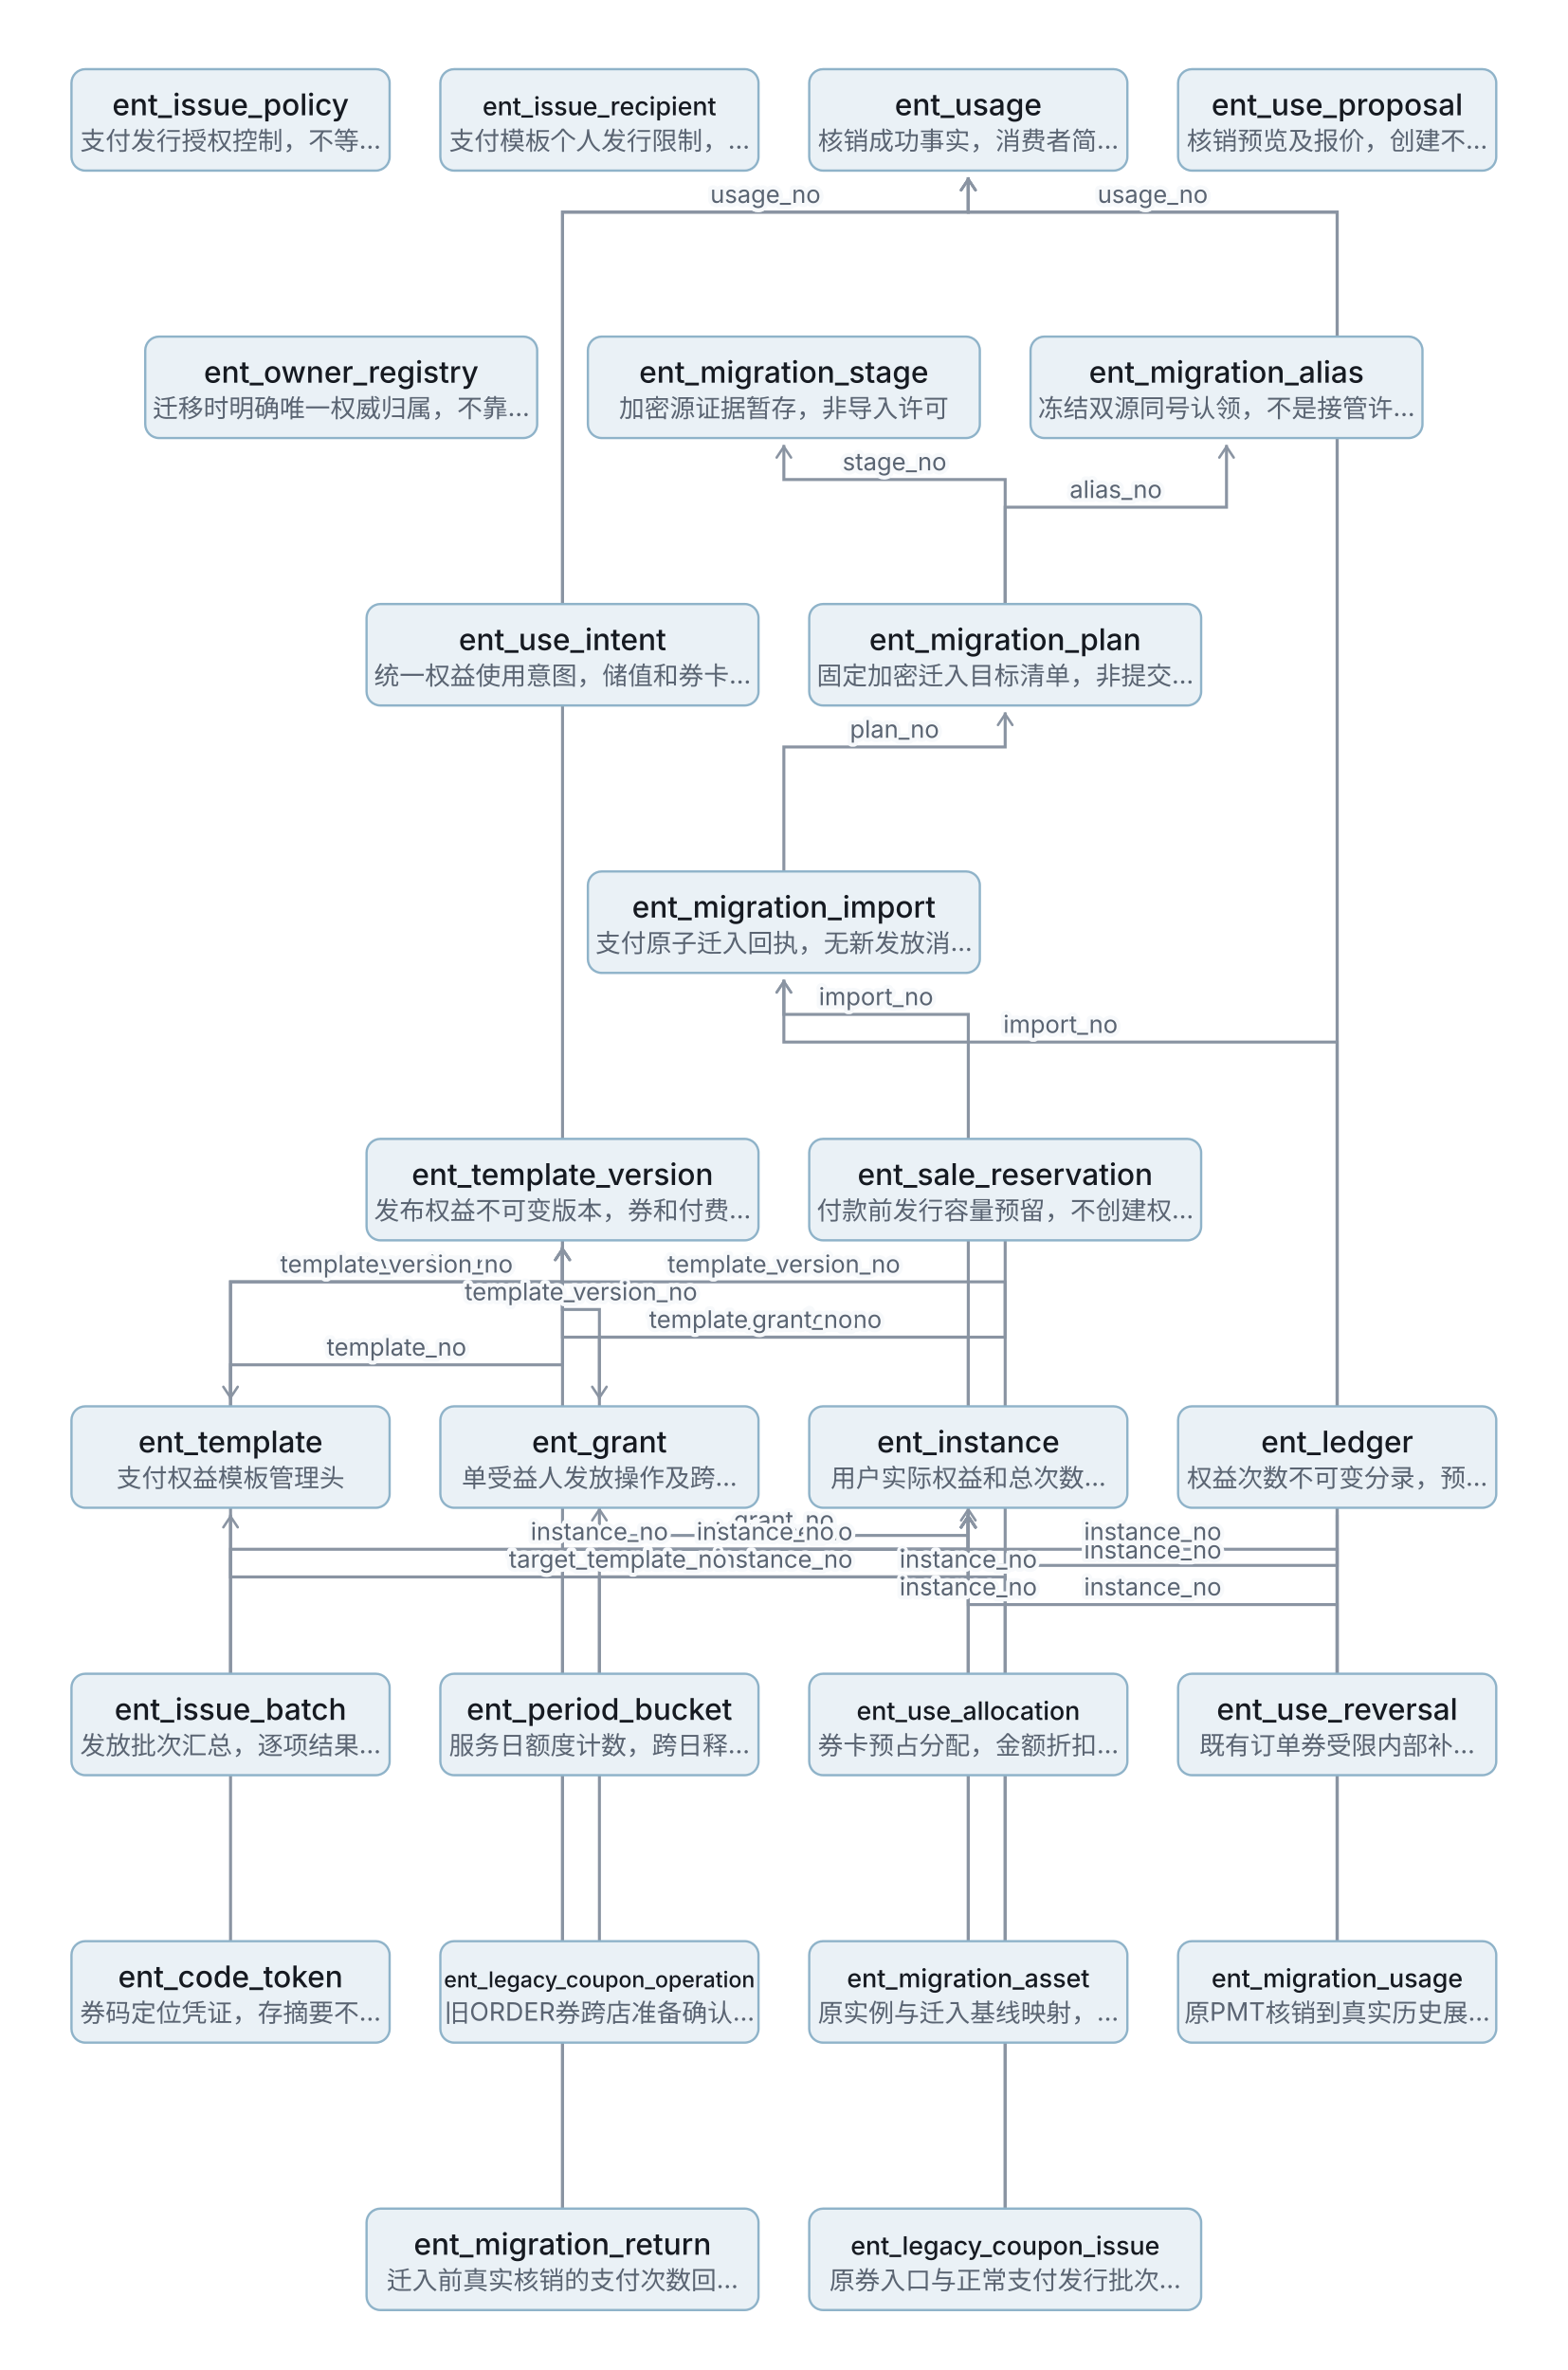
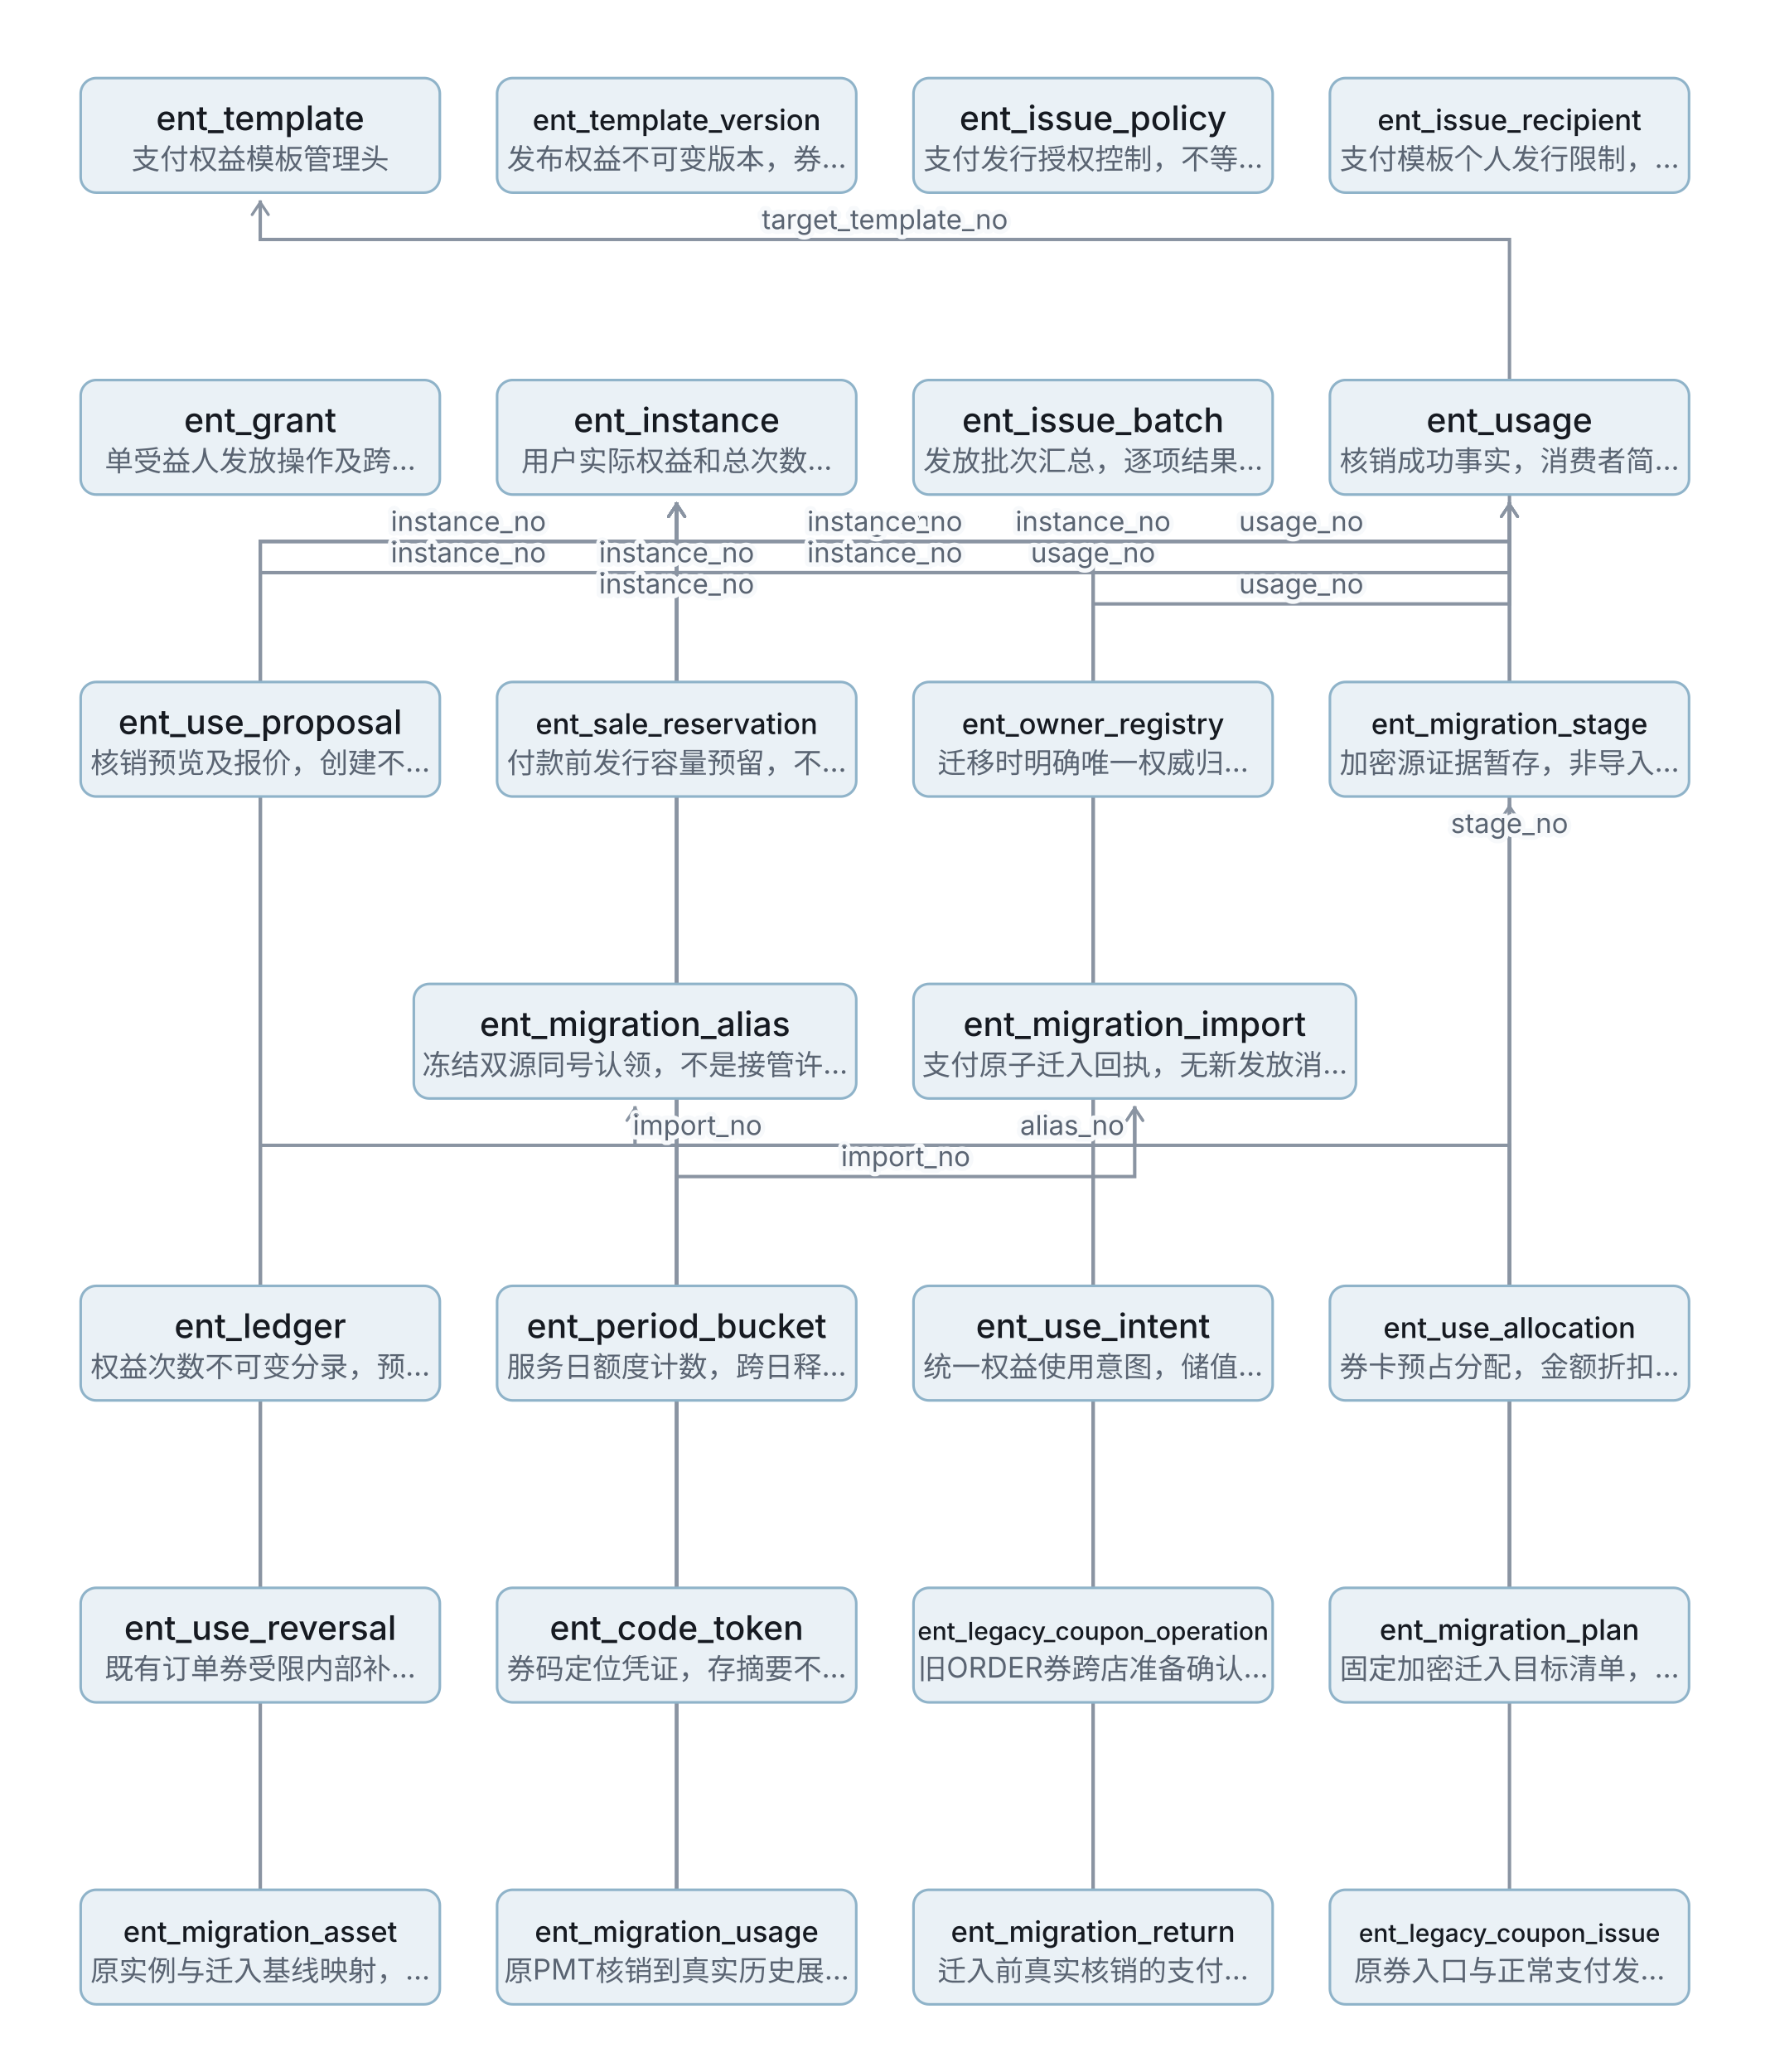
- <svg xmlns="http://www.w3.org/2000/svg" width="680" height="1028" viewBox="0 0 680 1028" role="img" font-family="system-ui,-apple-system,'PingFang SC',sans-serif">
+ <svg xmlns="http://www.w3.org/2000/svg" width="680" height="796" viewBox="0 0 680 796" role="img" font-family="system-ui,-apple-system,'PingFang SC',sans-serif">
  <defs>
    <marker id="a" viewBox="0 0 10 10" refX="9" refY="5" markerWidth="6" markerHeight="6" orient="auto-start-reverse">
      <path d="M2 1L8 5L2 9" fill="none" stroke="#8A94A2" stroke-width="1.4" stroke-linecap="round" />
    </marker>
    <style>.n{font-weight:500;fill:#161A21}.s{font-size:11px;fill:#5A6472}
.l{font-size:10.5px;fill:#5A6472;paint-order:stroke;stroke:#F7F9FB;stroke-width:3.5;stroke-linejoin:round}.b{font-size:11px;fill:#5A6472;letter-spacing:.1em}
.ar{stroke:#8A94A2;stroke-width:1.3;fill:none}</style>
  </defs>
-   <path class="ar" d="M100 610 L100 556 L244 556 L244 541" marker-end="url(#a)" />
-   <path class="ar" d="M244 538 L244 592 L100 592 L100 607" marker-end="url(#a)" />
-   <path class="ar" d="M260 610 L260 568 L244 568 L244 541" marker-end="url(#a)" />
-   <path class="ar" d="M420 610 L420 580 L244 580 L244 541" marker-end="url(#a)" />
-   <path class="ar" d="M260 654 L260 666 L420 666 L420 657" marker-start="url(#a)" />
-   <path class="ar" d="M420 654 L420 679 L580 679 L580 657" marker-start="url(#a)" />
-   <path class="ar" d="M100 726 L100 556 L244 556 L244 541" marker-end="url(#a)" />
-   <path class="ar" d="M260 726 L260 672 L420 672 L420 657" marker-end="url(#a)" />
-   <path class="ar" d="M244 262 L244 92 L420 92 L420 77" marker-end="url(#a)" />
-   <path class="ar" d="M420 726 L420 684 L420 684 L420 657" marker-end="url(#a)" />
-   <path class="ar" d="M580 726 L580 92 L420 92 L420 77" marker-end="url(#a)" />
-   <path class="ar" d="M580 726 L580 696 L420 696 L420 657" marker-end="url(#a)" />
-   <path class="ar" d="M100 842 L100 672 L420 672 L420 657" marker-end="url(#a)" />
-   <path class="ar" d="M436 538 L436 580 L260 580 L260 607" marker-end="url(#a)" />
-   <path class="ar" d="M260 842 L260 684 L420 684 L420 657" marker-end="url(#a)" />
-   <path class="ar" d="M436 262 L436 208 L340 208 L340 193" marker-end="url(#a)" />
-   <path class="ar" d="M436 262 L436 220 L532 220 L532 193" marker-end="url(#a)" />
-   <path class="ar" d="M340 378 L340 324 L436 324 L436 309" marker-end="url(#a)" />
-   <path class="ar" d="M420 842 L420 440 L340 440 L340 425" marker-end="url(#a)" />
-   <path class="ar" d="M420 842 L420 696 L420 696 L420 657" marker-end="url(#a)" />
-   <path class="ar" d="M580 842 L580 452 L340 452 L340 425" marker-end="url(#a)" />
-   <path class="ar" d="M580 842 L580 92 L420 92 L420 77" marker-end="url(#a)" />
-   <path class="ar" d="M580 842 L580 672 L420 672 L420 657" marker-end="url(#a)" />
-   <path class="ar" d="M244 958 L244 92 L420 92 L420 77" marker-end="url(#a)" />
-   <path class="ar" d="M244 958 L244 672 L420 672 L420 657" marker-end="url(#a)" />
-   <path class="ar" d="M436 958 L436 684 L100 684 L100 657" marker-end="url(#a)" />
-   <path class="ar" d="M436 958 L436 556 L244 556 L244 541" marker-end="url(#a)" />
+   <path class="ar" d="M100 494 L100 208 L260 208 L260 193" marker-end="url(#a)" />
+   <path class="ar" d="M260 494 L260 220 L260 220 L260 193" marker-end="url(#a)" />
+   <path class="ar" d="M420 494 L420 232 L580 232 L580 193" marker-end="url(#a)" />
+   <path class="ar" d="M580 494 L580 208 L260 208 L260 193" marker-end="url(#a)" />
+   <path class="ar" d="M100 610 L100 208 L580 208 L580 193" marker-end="url(#a)" />
+   <path class="ar" d="M100 610 L100 220 L260 220 L260 193" marker-end="url(#a)" />
+   <path class="ar" d="M260 610 L260 232 L260 232 L260 193" marker-end="url(#a)" />
+   <path class="ar" d="M420 610 L420 208 L260 208 L260 193" marker-end="url(#a)" />
+   <path class="ar" d="M580 610 L580 324 L580 324 L580 309" marker-end="url(#a)" />
+   <path class="ar" d="M580 610 L580 440 L244 440 L244 425" marker-end="url(#a)" />
+   <path class="ar" d="M100 726 L100 440 L436 440 L436 425" marker-end="url(#a)" />
+   <path class="ar" d="M100 726 L100 208 L260 208 L260 193" marker-end="url(#a)" />
+   <path class="ar" d="M260 726 L260 452 L436 452 L436 425" marker-end="url(#a)" />
+   <path class="ar" d="M260 726 L260 220 L580 220 L580 193" marker-end="url(#a)" />
+   <path class="ar" d="M260 726 L260 232 L260 232 L260 193" marker-end="url(#a)" />
+   <path class="ar" d="M420 726 L420 208 L580 208 L580 193" marker-end="url(#a)" />
+   <path class="ar" d="M420 726 L420 220 L260 220 L260 193" marker-end="url(#a)" />
+   <path class="ar" d="M580 726 L580 92 L100 92 L100 77" marker-end="url(#a)" />
  <rect x="31" y="30" width="138" height="44" rx="6" fill="#EAF1F6" stroke="#8FB3C9" />
-   <text class="n" x="100" y="50" text-anchor="middle" font-size="13">ent_issue_policy</text>
-   <text class="s" x="100" y="65" text-anchor="middle">支付发行授权控制，不等…</text>
+   <text class="n" x="100" y="50" text-anchor="middle" font-size="13">ent_template</text>
+   <text class="s" x="100" y="65" text-anchor="middle">支付权益模板管理头</text>
  <rect x="191" y="30" width="138" height="44" rx="6" fill="#EAF1F6" stroke="#8FB3C9" />
-   <text class="n" x="260" y="50" text-anchor="middle" font-size="11">ent_issue_recipient</text>
-   <text class="s" x="260" y="65" text-anchor="middle">支付模板个人发行限制，…</text>
+   <text class="n" x="260" y="50" text-anchor="middle" font-size="11">ent_template_version</text>
+   <text class="s" x="260" y="65" text-anchor="middle">发布权益不可变版本，券…</text>
  <rect x="351" y="30" width="138" height="44" rx="6" fill="#EAF1F6" stroke="#8FB3C9" />
-   <text class="n" x="420" y="50" text-anchor="middle" font-size="13">ent_usage</text>
-   <text class="s" x="420" y="65" text-anchor="middle">核销成功事实，消费者简…</text>
+   <text class="n" x="420" y="50" text-anchor="middle" font-size="13">ent_issue_policy</text>
+   <text class="s" x="420" y="65" text-anchor="middle">支付发行授权控制，不等…</text>
  <rect x="511" y="30" width="138" height="44" rx="6" fill="#EAF1F6" stroke="#8FB3C9" />
-   <text class="n" x="580" y="50" text-anchor="middle" font-size="13">ent_use_proposal</text>
-   <text class="s" x="580" y="65" text-anchor="middle">核销预览及报价，创建不…</text>
-   <rect x="63" y="146" width="170" height="44" rx="6" fill="#EAF1F6" stroke="#8FB3C9" />
-   <text class="n" x="148" y="166" text-anchor="middle" font-size="13">ent_owner_registry</text>
-   <text class="s" x="148" y="181" text-anchor="middle">迁移时明确唯一权威归属，不靠…</text>
-   <rect x="255" y="146" width="170" height="44" rx="6" fill="#EAF1F6" stroke="#8FB3C9" />
-   <text class="n" x="340" y="166" text-anchor="middle" font-size="13">ent_migration_stage</text>
-   <text class="s" x="340" y="181" text-anchor="middle">加密源证据暂存，非导入许可</text>
-   <rect x="447" y="146" width="170" height="44" rx="6" fill="#EAF1F6" stroke="#8FB3C9" />
-   <text class="n" x="532" y="166" text-anchor="middle" font-size="13">ent_migration_alias</text>
-   <text class="s" x="532" y="181" text-anchor="middle">冻结双源同号认领，不是接管许…</text>
-   <rect x="159" y="262" width="170" height="44" rx="6" fill="#EAF1F6" stroke="#8FB3C9" />
-   <text class="n" x="244" y="282" text-anchor="middle" font-size="13">ent_use_intent</text>
-   <text class="s" x="244" y="297" text-anchor="middle">统一权益使用意图，储值和券卡…</text>
-   <rect x="351" y="262" width="170" height="44" rx="6" fill="#EAF1F6" stroke="#8FB3C9" />
-   <text class="n" x="436" y="282" text-anchor="middle" font-size="13">ent_migration_plan</text>
-   <text class="s" x="436" y="297" text-anchor="middle">固定加密迁入目标清单，非提交…</text>
-   <rect x="255" y="378" width="170" height="44" rx="6" fill="#EAF1F6" stroke="#8FB3C9" />
-   <text class="n" x="340" y="398" text-anchor="middle" font-size="13">ent_migration_import</text>
-   <text class="s" x="340" y="413" text-anchor="middle">支付原子迁入回执，无新发放消…</text>
-   <rect x="159" y="494" width="170" height="44" rx="6" fill="#EAF1F6" stroke="#8FB3C9" />
-   <text class="n" x="244" y="514" text-anchor="middle" font-size="13">ent_template_version</text>
-   <text class="s" x="244" y="529" text-anchor="middle">发布权益不可变版本，券和付费…</text>
-   <rect x="351" y="494" width="170" height="44" rx="6" fill="#EAF1F6" stroke="#8FB3C9" />
-   <text class="n" x="436" y="514" text-anchor="middle" font-size="13">ent_sale_reservation</text>
-   <text class="s" x="436" y="529" text-anchor="middle">付款前发行容量预留，不创建权…</text>
+   <text class="n" x="580" y="50" text-anchor="middle" font-size="11">ent_issue_recipient</text>
+   <text class="s" x="580" y="65" text-anchor="middle">支付模板个人发行限制，…</text>
+   <rect x="31" y="146" width="138" height="44" rx="6" fill="#EAF1F6" stroke="#8FB3C9" />
+   <text class="n" x="100" y="166" text-anchor="middle" font-size="13">ent_grant</text>
+   <text class="s" x="100" y="181" text-anchor="middle">单受益人发放操作及跨…</text>
+   <rect x="191" y="146" width="138" height="44" rx="6" fill="#EAF1F6" stroke="#8FB3C9" />
+   <text class="n" x="260" y="166" text-anchor="middle" font-size="13">ent_instance</text>
+   <text class="s" x="260" y="181" text-anchor="middle">用户实际权益和总次数…</text>
+   <rect x="351" y="146" width="138" height="44" rx="6" fill="#EAF1F6" stroke="#8FB3C9" />
+   <text class="n" x="420" y="166" text-anchor="middle" font-size="13">ent_issue_batch</text>
+   <text class="s" x="420" y="181" text-anchor="middle">发放批次汇总，逐项结果…</text>
+   <rect x="511" y="146" width="138" height="44" rx="6" fill="#EAF1F6" stroke="#8FB3C9" />
+   <text class="n" x="580" y="166" text-anchor="middle" font-size="13">ent_usage</text>
+   <text class="s" x="580" y="181" text-anchor="middle">核销成功事实，消费者简…</text>
+   <rect x="31" y="262" width="138" height="44" rx="6" fill="#EAF1F6" stroke="#8FB3C9" />
+   <text class="n" x="100" y="282" text-anchor="middle" font-size="13">ent_use_proposal</text>
+   <text class="s" x="100" y="297" text-anchor="middle">核销预览及报价，创建不…</text>
+   <rect x="191" y="262" width="138" height="44" rx="6" fill="#EAF1F6" stroke="#8FB3C9" />
+   <text class="n" x="260" y="282" text-anchor="middle" font-size="11">ent_sale_reservation</text>
+   <text class="s" x="260" y="297" text-anchor="middle">付款前发行容量预留，不…</text>
+   <rect x="351" y="262" width="138" height="44" rx="6" fill="#EAF1F6" stroke="#8FB3C9" />
+   <text class="n" x="420" y="282" text-anchor="middle" font-size="11">ent_owner_registry</text>
+   <text class="s" x="420" y="297" text-anchor="middle">迁移时明确唯一权威归…</text>
+   <rect x="511" y="262" width="138" height="44" rx="6" fill="#EAF1F6" stroke="#8FB3C9" />
+   <text class="n" x="580" y="282" text-anchor="middle" font-size="11">ent_migration_stage</text>
+   <text class="s" x="580" y="297" text-anchor="middle">加密源证据暂存，非导入…</text>
+   <rect x="159" y="378" width="170" height="44" rx="6" fill="#EAF1F6" stroke="#8FB3C9" />
+   <text class="n" x="244" y="398" text-anchor="middle" font-size="13">ent_migration_alias</text>
+   <text class="s" x="244" y="413" text-anchor="middle">冻结双源同号认领，不是接管许…</text>
+   <rect x="351" y="378" width="170" height="44" rx="6" fill="#EAF1F6" stroke="#8FB3C9" />
+   <text class="n" x="436" y="398" text-anchor="middle" font-size="13">ent_migration_import</text>
+   <text class="s" x="436" y="413" text-anchor="middle">支付原子迁入回执，无新发放消…</text>
+   <rect x="31" y="494" width="138" height="44" rx="6" fill="#EAF1F6" stroke="#8FB3C9" />
+   <text class="n" x="100" y="514" text-anchor="middle" font-size="13">ent_ledger</text>
+   <text class="s" x="100" y="529" text-anchor="middle">权益次数不可变分录，预…</text>
+   <rect x="191" y="494" width="138" height="44" rx="6" fill="#EAF1F6" stroke="#8FB3C9" />
+   <text class="n" x="260" y="514" text-anchor="middle" font-size="13">ent_period_bucket</text>
+   <text class="s" x="260" y="529" text-anchor="middle">服务日额度计数，跨日释…</text>
+   <rect x="351" y="494" width="138" height="44" rx="6" fill="#EAF1F6" stroke="#8FB3C9" />
+   <text class="n" x="420" y="514" text-anchor="middle" font-size="13">ent_use_intent</text>
+   <text class="s" x="420" y="529" text-anchor="middle">统一权益使用意图，储值…</text>
+   <rect x="511" y="494" width="138" height="44" rx="6" fill="#EAF1F6" stroke="#8FB3C9" />
+   <text class="n" x="580" y="514" text-anchor="middle" font-size="11">ent_use_allocation</text>
+   <text class="s" x="580" y="529" text-anchor="middle">券卡预占分配，金额折扣…</text>
  <rect x="31" y="610" width="138" height="44" rx="6" fill="#EAF1F6" stroke="#8FB3C9" />
-   <text class="n" x="100" y="630" text-anchor="middle" font-size="13">ent_template</text>
-   <text class="s" x="100" y="645" text-anchor="middle">支付权益模板管理头</text>
+   <text class="n" x="100" y="630" text-anchor="middle" font-size="13">ent_use_reversal</text>
+   <text class="s" x="100" y="645" text-anchor="middle">既有订单券受限内部补…</text>
  <rect x="191" y="610" width="138" height="44" rx="6" fill="#EAF1F6" stroke="#8FB3C9" />
-   <text class="n" x="260" y="630" text-anchor="middle" font-size="13">ent_grant</text>
-   <text class="s" x="260" y="645" text-anchor="middle">单受益人发放操作及跨…</text>
+   <text class="n" x="260" y="630" text-anchor="middle" font-size="13">ent_code_token</text>
+   <text class="s" x="260" y="645" text-anchor="middle">券码定位凭证，存摘要不…</text>
  <rect x="351" y="610" width="138" height="44" rx="6" fill="#EAF1F6" stroke="#8FB3C9" />
-   <text class="n" x="420" y="630" text-anchor="middle" font-size="13">ent_instance</text>
-   <text class="s" x="420" y="645" text-anchor="middle">用户实际权益和总次数…</text>
+   <text class="n" x="420" y="630" text-anchor="middle" font-size="9.5">ent_legacy_coupon_operation</text>
+   <text class="s" x="420" y="645" text-anchor="middle">旧ORDER券跨店准备确认…</text>
  <rect x="511" y="610" width="138" height="44" rx="6" fill="#EAF1F6" stroke="#8FB3C9" />
-   <text class="n" x="580" y="630" text-anchor="middle" font-size="13">ent_ledger</text>
-   <text class="s" x="580" y="645" text-anchor="middle">权益次数不可变分录，预…</text>
+   <text class="n" x="580" y="630" text-anchor="middle" font-size="11">ent_migration_plan</text>
+   <text class="s" x="580" y="645" text-anchor="middle">固定加密迁入目标清单，…</text>
  <rect x="31" y="726" width="138" height="44" rx="6" fill="#EAF1F6" stroke="#8FB3C9" />
-   <text class="n" x="100" y="746" text-anchor="middle" font-size="13">ent_issue_batch</text>
-   <text class="s" x="100" y="761" text-anchor="middle">发放批次汇总，逐项结果…</text>
+   <text class="n" x="100" y="746" text-anchor="middle" font-size="11">ent_migration_asset</text>
+   <text class="s" x="100" y="761" text-anchor="middle">原实例与迁入基线映射，…</text>
  <rect x="191" y="726" width="138" height="44" rx="6" fill="#EAF1F6" stroke="#8FB3C9" />
-   <text class="n" x="260" y="746" text-anchor="middle" font-size="13">ent_period_bucket</text>
-   <text class="s" x="260" y="761" text-anchor="middle">服务日额度计数，跨日释…</text>
+   <text class="n" x="260" y="746" text-anchor="middle" font-size="11">ent_migration_usage</text>
+   <text class="s" x="260" y="761" text-anchor="middle">原PMT核销到真实历史展…</text>
  <rect x="351" y="726" width="138" height="44" rx="6" fill="#EAF1F6" stroke="#8FB3C9" />
-   <text class="n" x="420" y="746" text-anchor="middle" font-size="11">ent_use_allocation</text>
-   <text class="s" x="420" y="761" text-anchor="middle">券卡预占分配，金额折扣…</text>
+   <text class="n" x="420" y="746" text-anchor="middle" font-size="11">ent_migration_return</text>
+   <text class="s" x="420" y="761" text-anchor="middle">迁入前真实核销的支付…</text>
  <rect x="511" y="726" width="138" height="44" rx="6" fill="#EAF1F6" stroke="#8FB3C9" />
-   <text class="n" x="580" y="746" text-anchor="middle" font-size="13">ent_use_reversal</text>
-   <text class="s" x="580" y="761" text-anchor="middle">既有订单券受限内部补…</text>
-   <rect x="31" y="842" width="138" height="44" rx="6" fill="#EAF1F6" stroke="#8FB3C9" />
-   <text class="n" x="100" y="862" text-anchor="middle" font-size="13">ent_code_token</text>
-   <text class="s" x="100" y="877" text-anchor="middle">券码定位凭证，存摘要不…</text>
-   <rect x="191" y="842" width="138" height="44" rx="6" fill="#EAF1F6" stroke="#8FB3C9" />
-   <text class="n" x="260" y="862" text-anchor="middle" font-size="9.5">ent_legacy_coupon_operation</text>
-   <text class="s" x="260" y="877" text-anchor="middle">旧ORDER券跨店准备确认…</text>
-   <rect x="351" y="842" width="138" height="44" rx="6" fill="#EAF1F6" stroke="#8FB3C9" />
-   <text class="n" x="420" y="862" text-anchor="middle" font-size="11">ent_migration_asset</text>
-   <text class="s" x="420" y="877" text-anchor="middle">原实例与迁入基线映射，…</text>
-   <rect x="511" y="842" width="138" height="44" rx="6" fill="#EAF1F6" stroke="#8FB3C9" />
-   <text class="n" x="580" y="862" text-anchor="middle" font-size="11">ent_migration_usage</text>
-   <text class="s" x="580" y="877" text-anchor="middle">原PMT核销到真实历史展…</text>
-   <rect x="159" y="958" width="170" height="44" rx="6" fill="#EAF1F6" stroke="#8FB3C9" />
-   <text class="n" x="244" y="978" text-anchor="middle" font-size="13">ent_migration_return</text>
-   <text class="s" x="244" y="993" text-anchor="middle">迁入前真实核销的支付次数回…</text>
-   <rect x="351" y="958" width="170" height="44" rx="6" fill="#EAF1F6" stroke="#8FB3C9" />
-   <text class="n" x="436" y="978" text-anchor="middle" font-size="11">ent_legacy_coupon_issue</text>
-   <text class="s" x="436" y="993" text-anchor="middle">原券入口与正常支付发行批次…</text>
-   <text class="l" x="172" y="552" text-anchor="middle">current_version_no</text>
-   <text class="l" x="172" y="588" text-anchor="middle">template_no</text>
-   <text class="l" x="252" y="564" text-anchor="middle">template_version_no</text>
-   <text class="l" x="332" y="576" text-anchor="middle">template_version_no</text>
-   <text class="l" x="340" y="663" text-anchor="middle">grant_no</text>
-   <text class="l" x="500" y="676" text-anchor="middle">instance_no</text>
-   <text class="l" x="172" y="552" text-anchor="middle">template_version_no</text>
-   <text class="l" x="340" y="668" text-anchor="middle">instance_no</text>
-   <text class="l" x="332" y="88" text-anchor="middle">usage_no</text>
-   <text class="l" x="420" y="680" text-anchor="middle">instance_no</text>
-   <text class="l" x="500" y="88" text-anchor="middle">usage_no</text>
-   <text class="l" x="500" y="692" text-anchor="middle">instance_no</text>
-   <text class="l" x="260" y="668" text-anchor="middle">instance_no</text>
-   <text class="l" x="348" y="576" text-anchor="middle">grant_no</text>
-   <text class="l" x="340" y="680" text-anchor="middle">instance_no</text>
-   <text class="l" x="388" y="204" text-anchor="middle">stage_no</text>
-   <text class="l" x="484" y="216" text-anchor="middle">alias_no</text>
-   <text class="l" x="388" y="320" text-anchor="middle">plan_no</text>
-   <text class="l" x="380" y="436" text-anchor="middle">import_no</text>
-   <text class="l" x="420" y="692" text-anchor="middle">instance_no</text>
-   <text class="l" x="460" y="448" text-anchor="middle">import_no</text>
-   <text class="l" x="500" y="88" text-anchor="middle">usage_no</text>
-   <text class="l" x="500" y="668" text-anchor="middle">instance_no</text>
-   <text class="l" x="332" y="88" text-anchor="middle">usage_no</text>
-   <text class="l" x="332" y="668" text-anchor="middle">instance_no</text>
-   <text class="l" x="268" y="680" text-anchor="middle">target_template_no</text>
-   <text class="l" x="340" y="552" text-anchor="middle">template_version_no</text>
+   <text class="n" x="580" y="746" text-anchor="middle" font-size="9.5">ent_legacy_coupon_issue</text>
+   <text class="s" x="580" y="761" text-anchor="middle">原券入口与正常支付发…</text>
+   <text class="l" x="180" y="204" text-anchor="middle">instance_no</text>
+   <text class="l" x="260" y="216" text-anchor="middle">instance_no</text>
+   <text class="l" x="500" y="228" text-anchor="middle">usage_no</text>
+   <text class="l" x="420" y="204" text-anchor="middle">instance_no</text>
+   <text class="l" x="340" y="204" text-anchor="middle">usage_no</text>
+   <text class="l" x="180" y="216" text-anchor="middle">instance_no</text>
+   <text class="l" x="260" y="228" text-anchor="middle">instance_no</text>
+   <text class="l" x="340" y="204" text-anchor="middle">instance_no</text>
+   <text class="l" x="580" y="320" text-anchor="middle">stage_no</text>
+   <text class="l" x="412" y="436" text-anchor="middle">alias_no</text>
+   <text class="l" x="268" y="436" text-anchor="middle">import_no</text>
+   <text class="l" x="180" y="204" text-anchor="middle">instance_no</text>
+   <text class="l" x="348" y="448" text-anchor="middle">import_no</text>
+   <text class="l" x="420" y="216" text-anchor="middle">usage_no</text>
+   <text class="l" x="260" y="228" text-anchor="middle">instance_no</text>
+   <text class="l" x="500" y="204" text-anchor="middle">usage_no</text>
+   <text class="l" x="340" y="216" text-anchor="middle">instance_no</text>
+   <text class="l" x="340" y="88" text-anchor="middle">target_template_no</text>
</svg>
